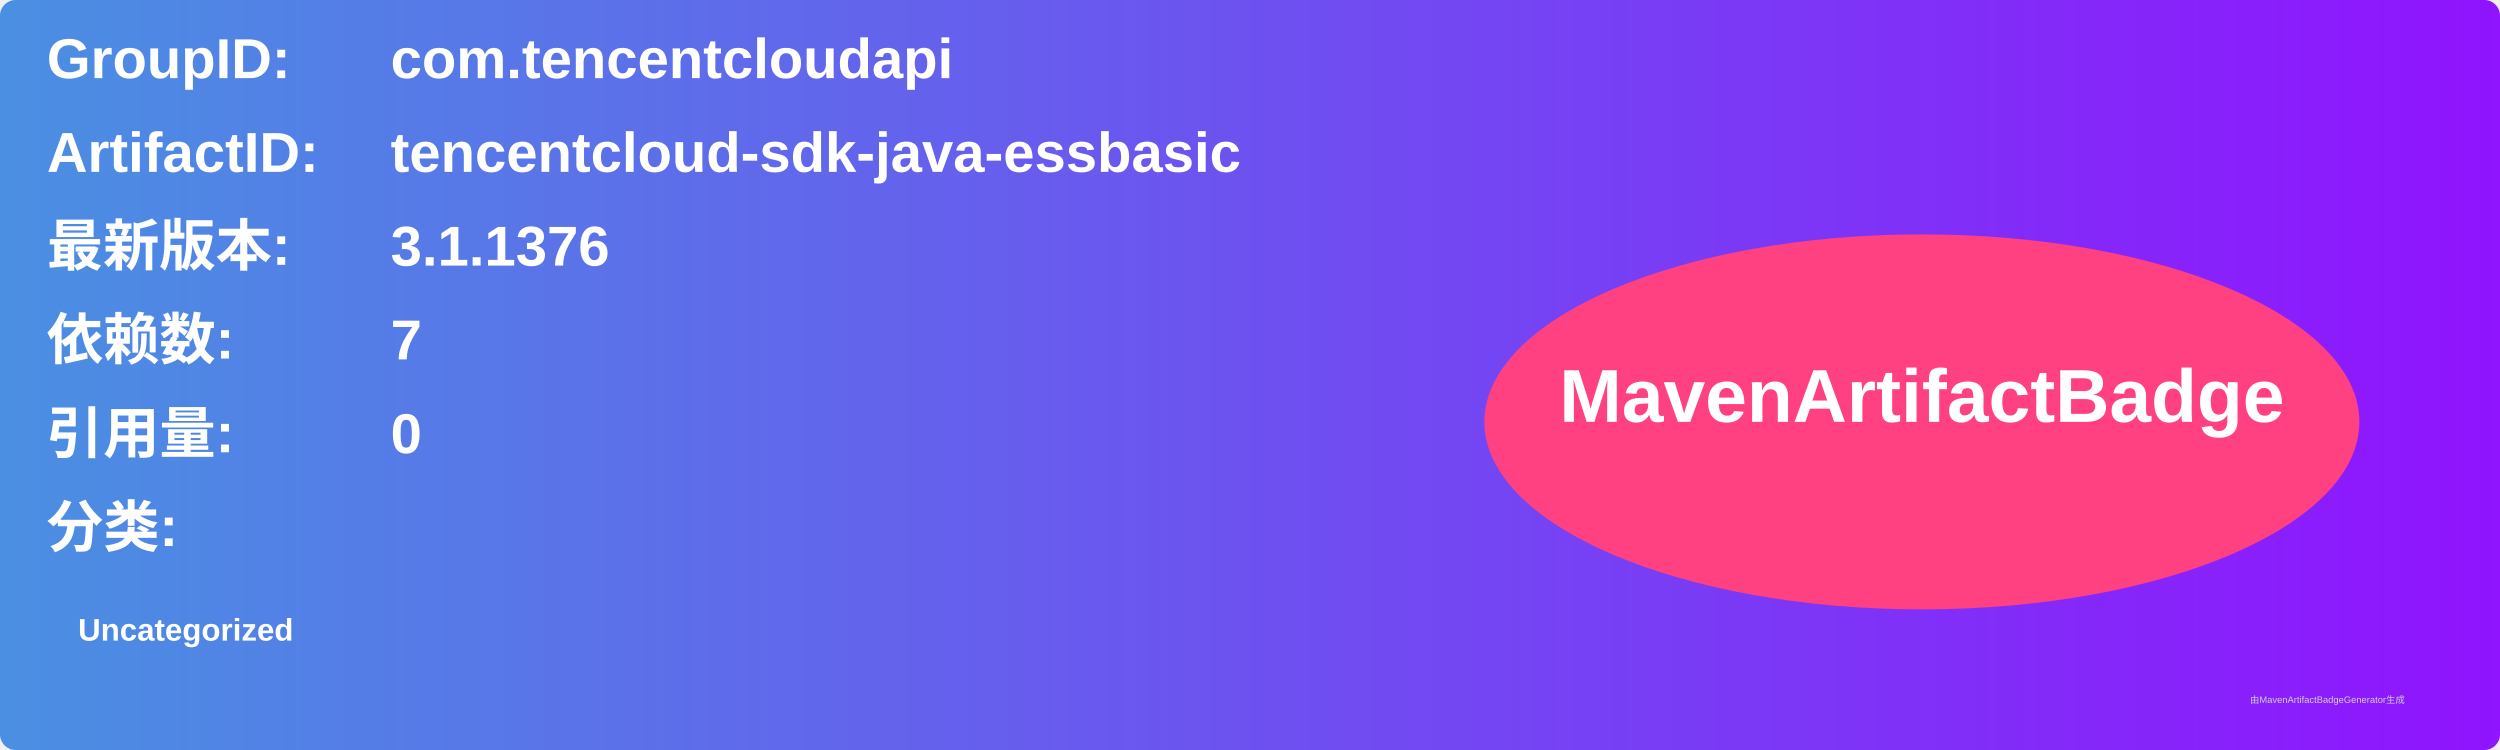
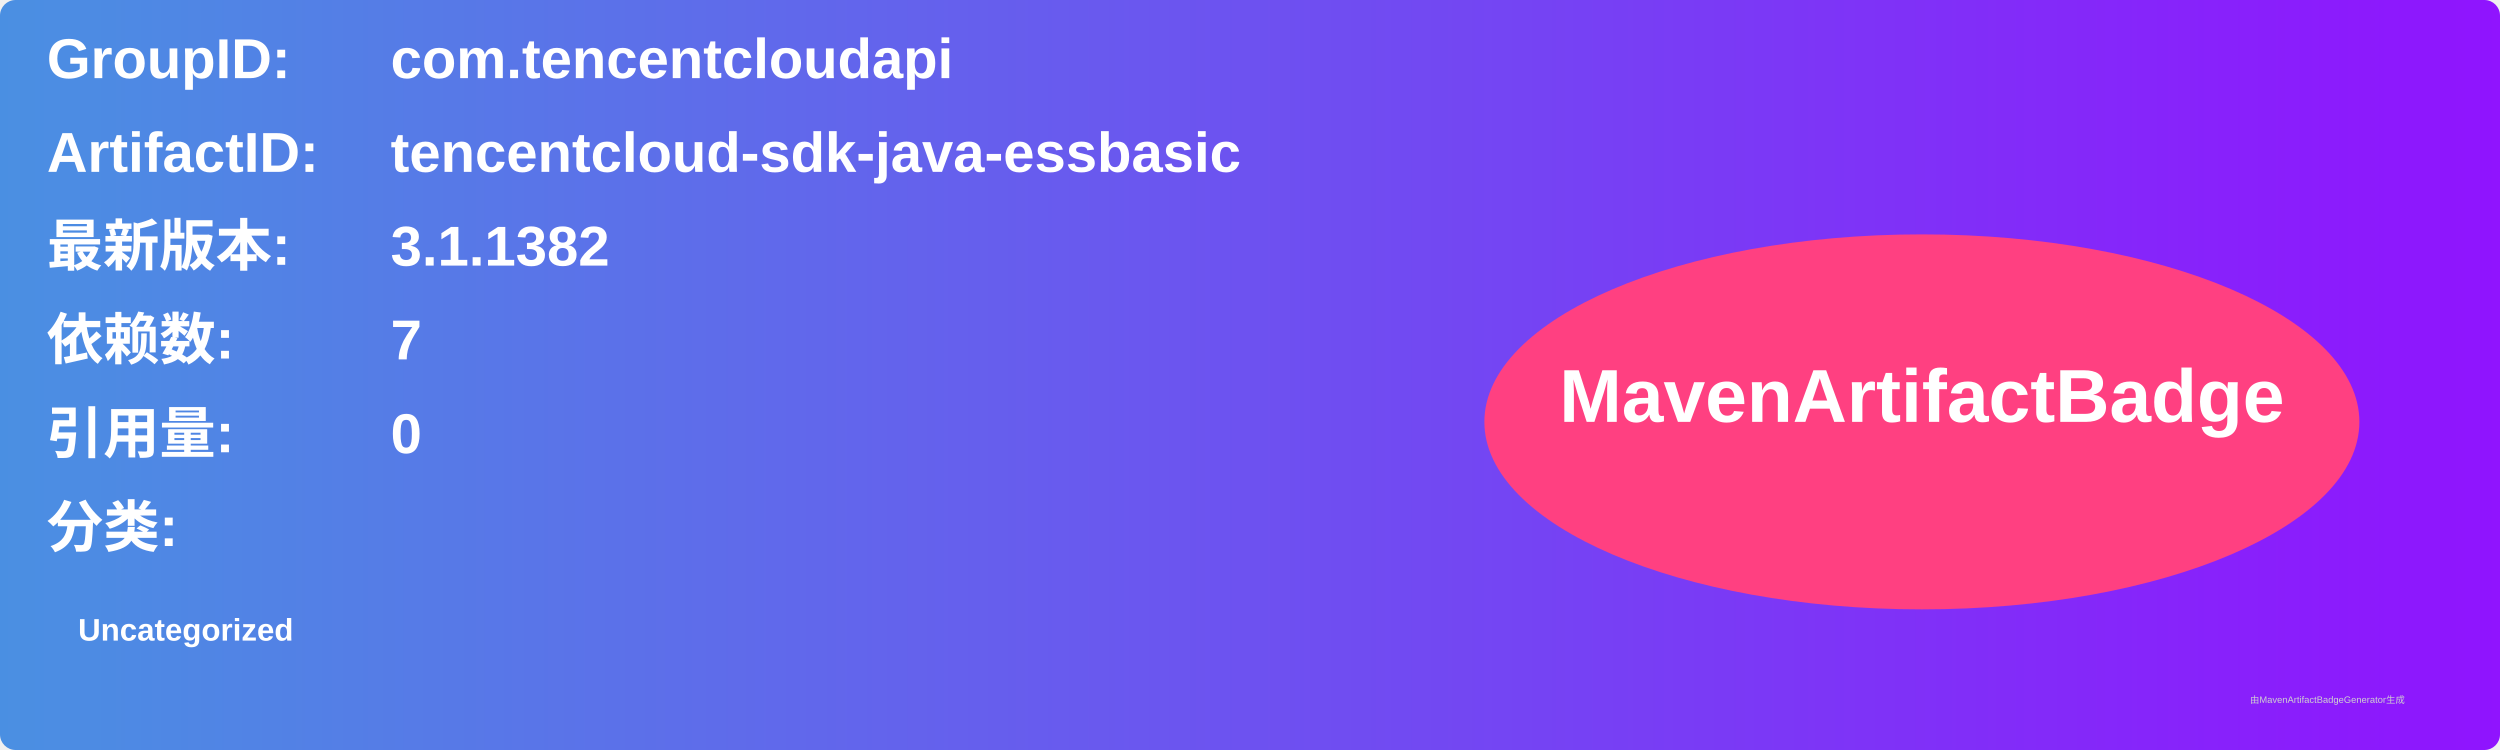
<svg xmlns="http://www.w3.org/2000/svg" width="800" height="240" viewBox="0 0 800 240">
  <linearGradient id="grad" x1="0%" y1="0%" x2="100%" y2="0%">
    <stop offset="0%" stop-color="#4a90e2" />
    <stop offset="100%" stop-color="#9013fe" />
  </linearGradient>
  <rect width="100%" height="100%" rx="5" ry="5" fill="url(#grad)" />
  <g transform="translate(15, 15)">
    <text x="0" y="10" font-family="Arial" font-size="18" fill="white" font-weight="bold" width="260">GroupID:</text>
    <text x="110" y="10" font-family="Arial" font-size="18" fill="white" font-weight="bold" width="460">com.tencentcloudapi</text>
    <text x="0" y="40" font-family="Arial" font-size="18" fill="white" font-weight="bold" width="260">ArtifactID:</text>
    <text x="110" y="40" font-family="Arial" font-size="18" fill="white" font-weight="bold" width="460">tencentcloud-sdk-java-essbasic</text>
    <text x="0" y="70" font-family="Arial" font-size="18" fill="white" font-weight="bold">最新版本:</text>
    <text x="110" y="70" font-family="Arial" font-size="18" fill="white" font-weight="bold">
-       <tspan font-weight="bold">3.1.1376</tspan>
+       <tspan font-weight="bold">3.1.1382</tspan>
    </text>
    <text x="0" y="100" font-family="Arial" font-size="18" fill="white" font-weight="bold">依赖数: </text>
    <text x="110" y="100" font-family="Arial" font-size="18" fill="white">
      <tspan font-weight="bold">7</tspan>
    </text>
    <text x="0" y="130" font-family="Arial" font-size="18" fill="white" font-weight="bold">引用量: </text>
    <text x="110" y="130" font-family="Arial" font-size="18" fill="white">
      <tspan font-weight="bold">0</tspan>
    </text>
    <text x="0" y="160" font-family="Arial" font-size="18" fill="white" font-weight="bold">分类:</text>
    <text x="10" y="190" font-family="Arial" font-size="10" fill="white">
      <tspan font-weight="bold">Uncategorized</tspan>
    </text>
    <ellipse cx="600" cy="120" rx="140" ry="60" fill="#ff4081" />
    <text x="600" y="120" text-anchor="middle" font-family="Arial" font-size="24" fill="white" font-weight="bold">MavenArtifactBadge</text>
  </g>
  <text x="720" y="225" font-family="Arial" font-size="3" fill="#d0d0d0">由MavenArtifactBadgeGenerator生成</text>
</svg>
